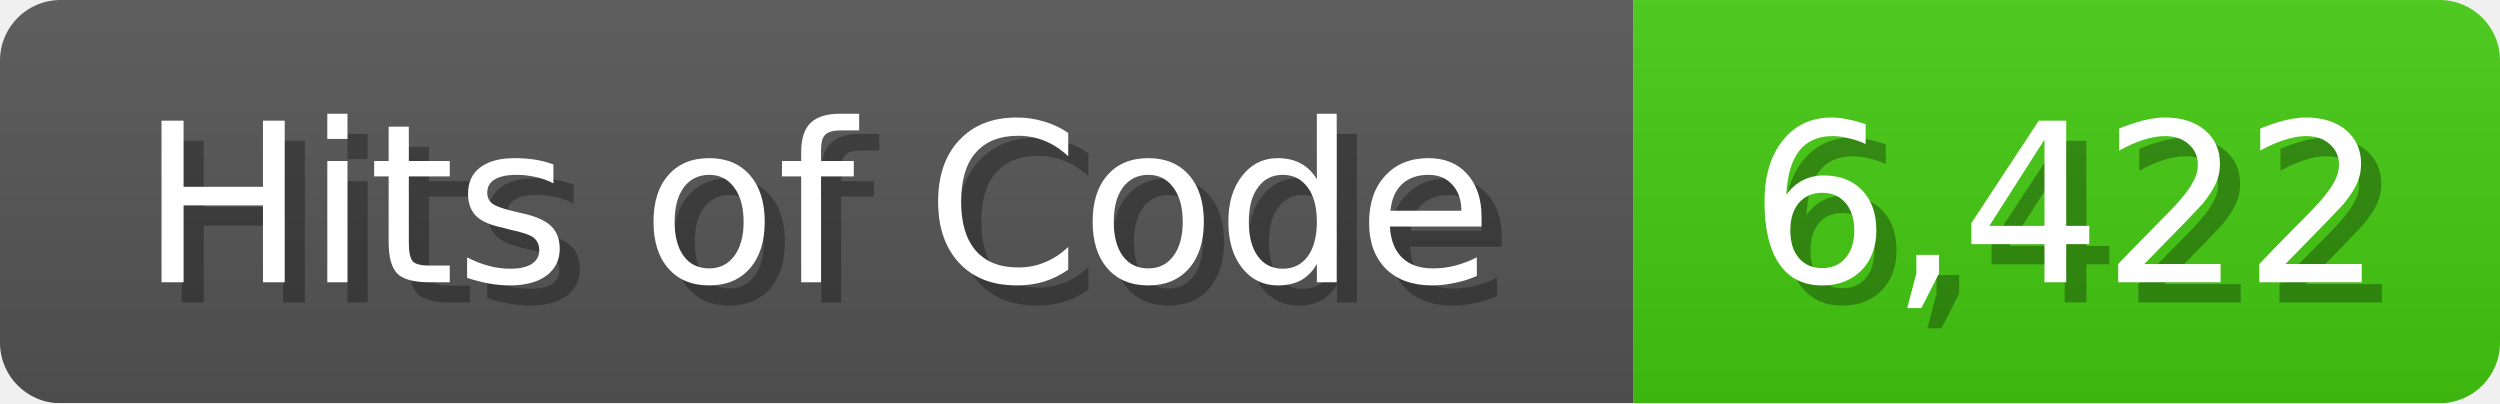
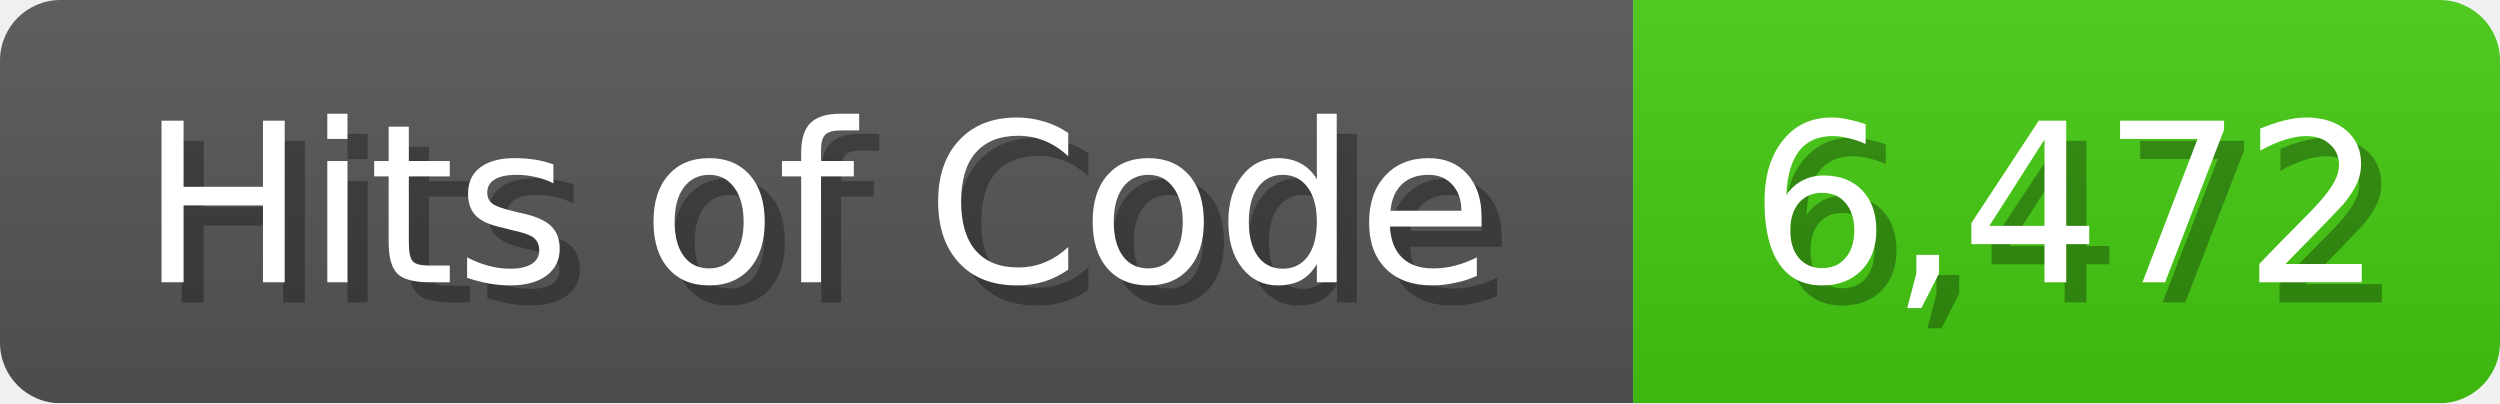
<svg xmlns="http://www.w3.org/2000/svg" width="124" height="20">
  <linearGradient id="b" x2="0" y2="100%">
    <stop offset="0" stop-color="#bbb" stop-opacity=".1" />
    <stop offset="1" stop-opacity=".1" />
  </linearGradient>
  <mask id="anybadge_1">
    <rect width="124" height="20" rx="3" fill="#fff" />
  </mask>
  <g mask="url(#anybadge_1)">
    <path fill="#555" d="M0 0h81v20H0z" />
    <path fill="#4C1" d="M81 0h43v20H81z" />
    <path fill="url(#b)" d="M0 0h124v20H0z" />
  </g>
  <g fill="#fff" text-anchor="middle" font-family="DejaVu Sans,Verdana,Geneva,sans-serif" font-size="11">
    <text x="41.5" y="15" fill="#010101" fill-opacity=".3">Hits of Code</text>
    <text x="40.5" y="14">Hits of Code</text>
  </g>
  <g fill="#fff" text-anchor="middle" font-family="DejaVu Sans,Verdana,Geneva,sans-serif" font-size="11">
-     <text x="103.5" y="15" fill="#010101" fill-opacity=".3">6,422</text>
-     <text x="102.5" y="14">6,422</text>
+     <text x="103.5" y="15" fill="#010101" fill-opacity=".3">6,472</text>
+     <text x="102.5" y="14">6,472</text>
  </g>
</svg>
